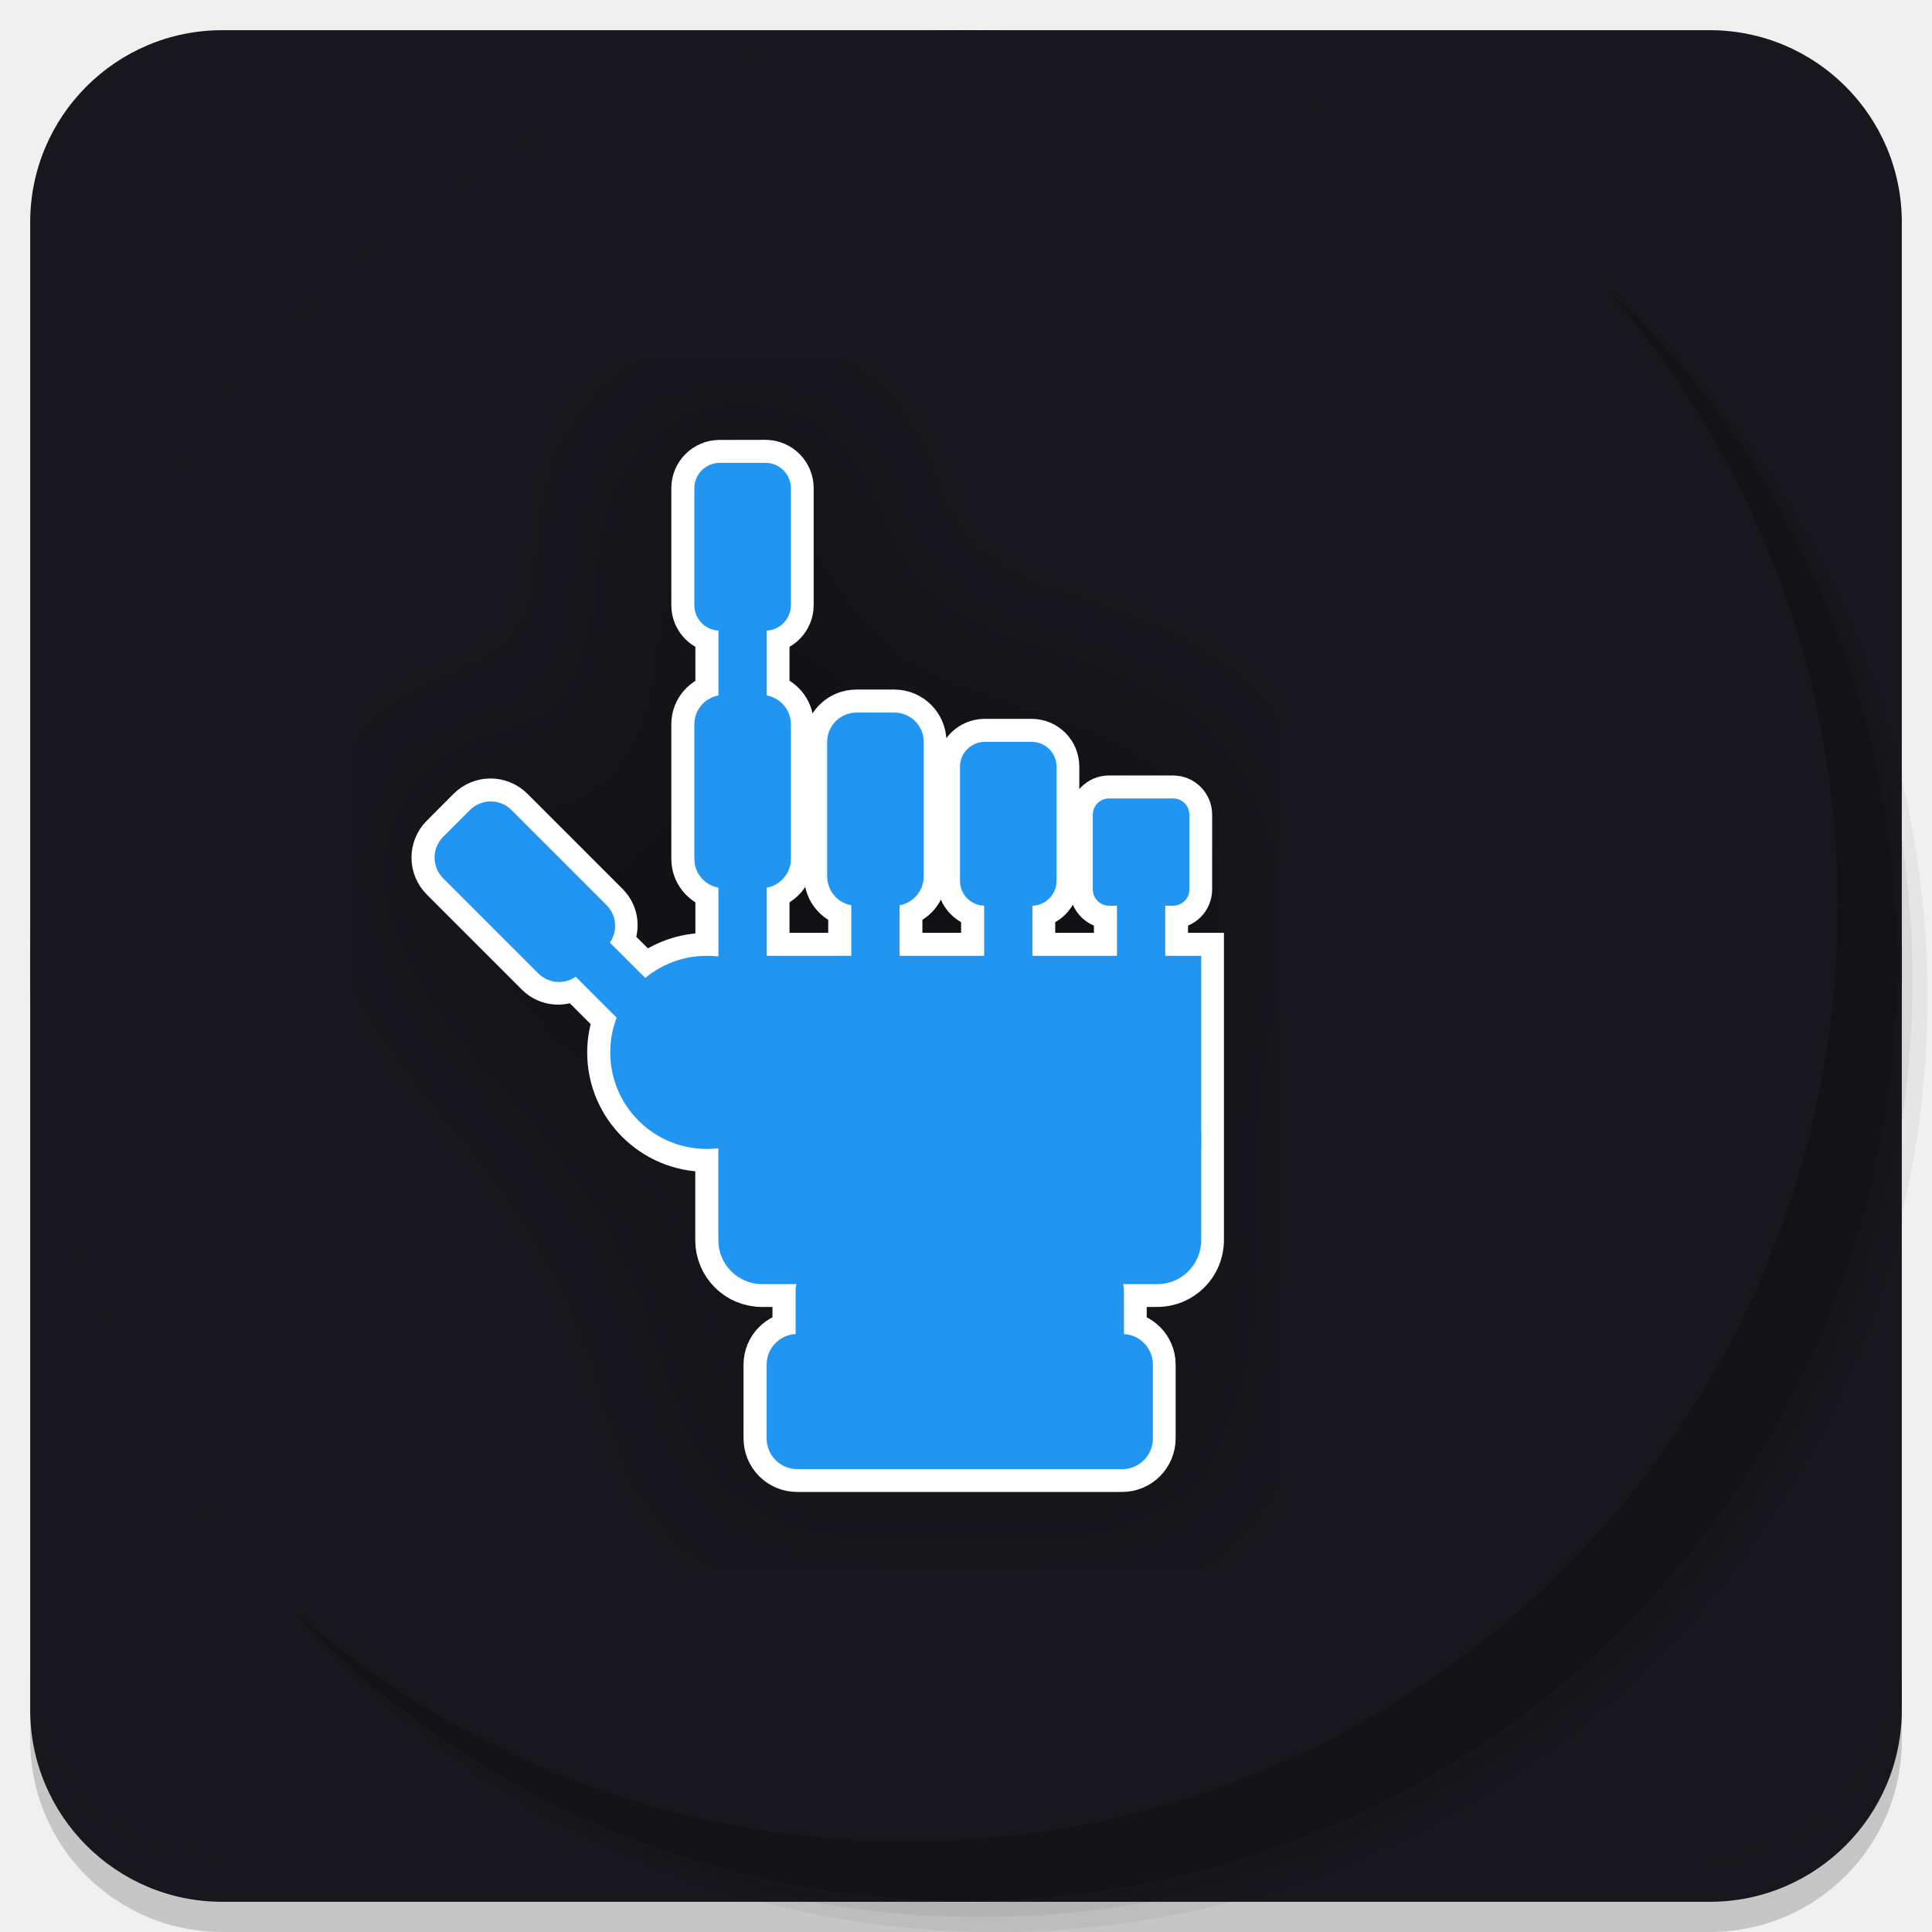
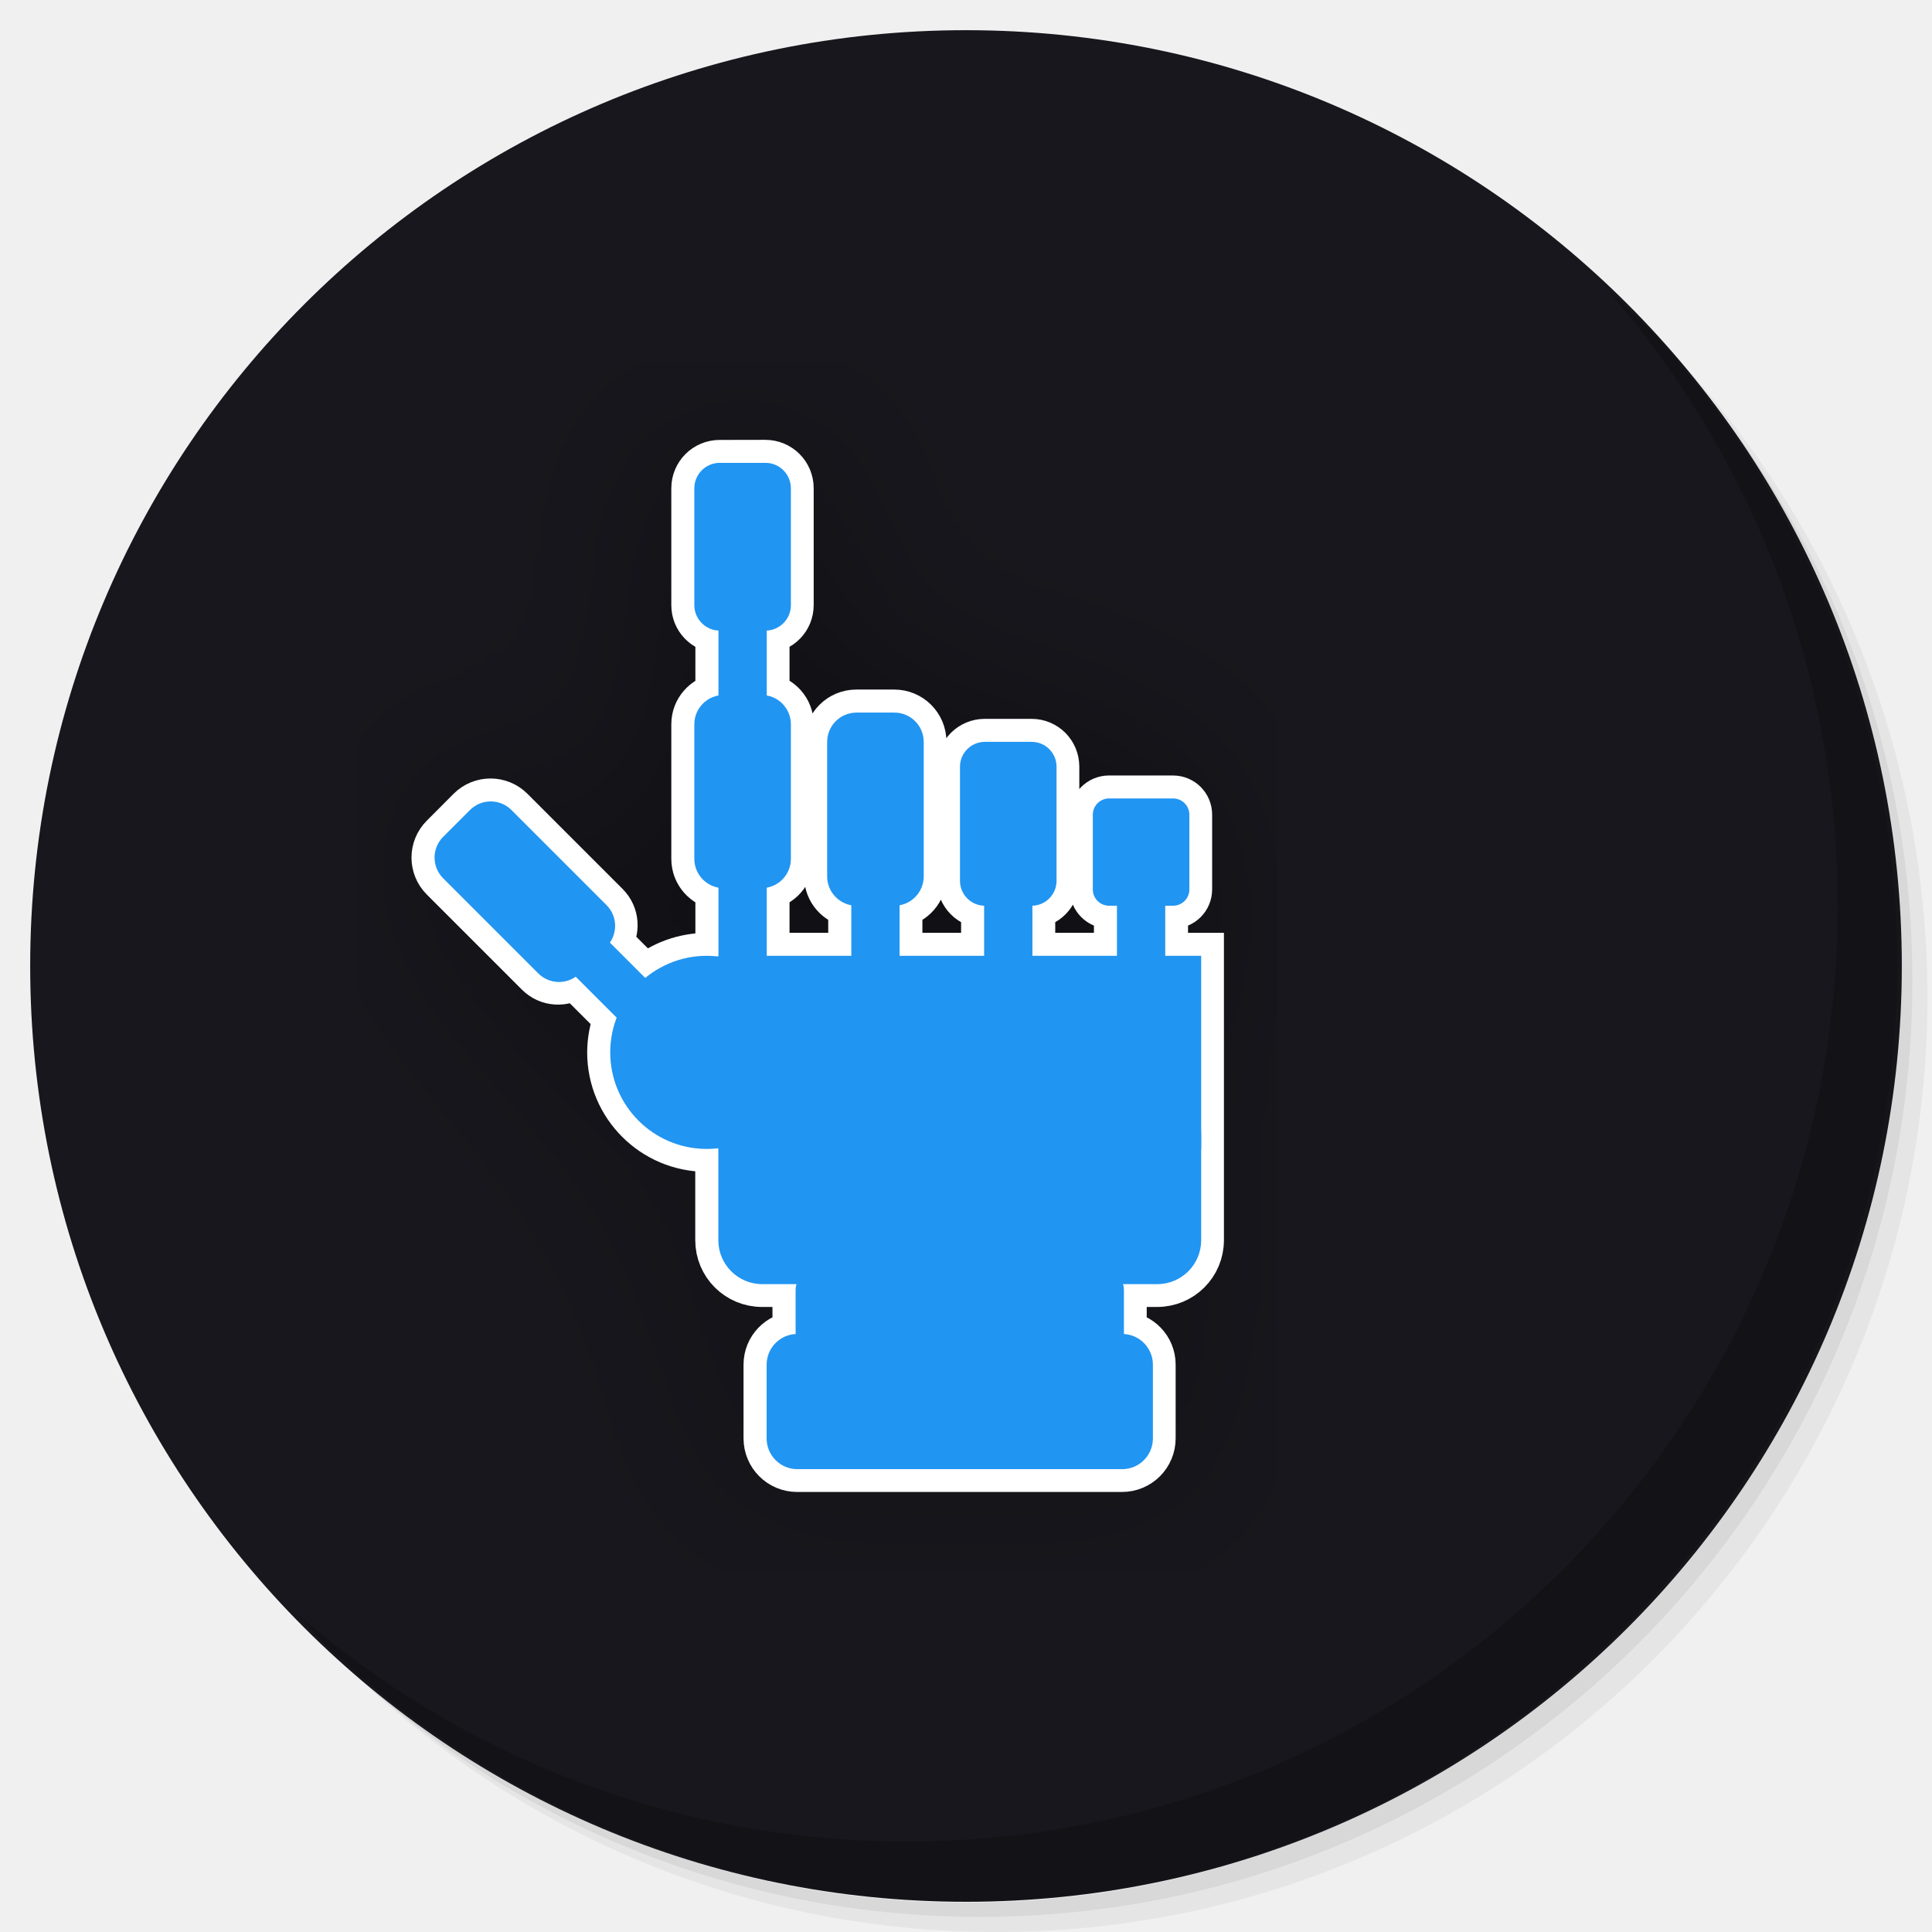
<svg xmlns="http://www.w3.org/2000/svg" xmlns:xlink="http://www.w3.org/1999/xlink" version="1.1" id="Layer_1" x="0px" y="0px" viewBox="0 0 256 256" enable-background="new 0 0 256 256" xml:space="preserve">
  <defs id="defs251">
    <clipPath id="b">
      <use width="100%" overflow="visible" xlink:href="#a" height="100%" id="use5" />
    </clipPath>
    <linearGradient x1="29.337" x2="81.837" y1="75.021" gradientUnits="userSpaceOnUse" y2="44.354" id="c">
      <stop id="stop10" offset="0" stop-opacity=".6" stop-color="#A52714" />
      <stop id="stop12" offset=".66" stop-opacity="0" stop-color="#A52714" />
    </linearGradient>
    <clipPath id="clipPath1232">
      <use width="100%" overflow="visible" xlink:href="#a" height="100%" id="use1230" />
    </clipPath>
    <clipPath id="clipPath1236">
      <use width="100%" overflow="visible" xlink:href="#a" height="100%" id="use1234" />
    </clipPath>
    <linearGradient x1="110.87" x2="52.538" y1="164.5" gradientUnits="userSpaceOnUse" y2="130.33" id="d">
      <stop id="stop23" offset="0" stop-opacity=".4" stop-color="#055524" />
      <stop id="stop25" offset=".33" stop-opacity="0" stop-color="#055524" />
    </linearGradient>
    <clipPath id="clipPath1244">
      <use width="100%" overflow="visible" xlink:href="#a" height="100%" id="use1242" />
    </clipPath>
    <clipPath id="clipPath1248">
      <use width="100%" overflow="visible" xlink:href="#a" height="100%" id="use1246" />
    </clipPath>
    <clipPath id="f">
      <use y="0" x="0" style="overflow:visible" id="use37" height="100%" xlink:href="#e" overflow="visible" width="100%" />
    </clipPath>
    <linearGradient x1="121.86" x2="136.55" y1="49.804" gradientUnits="userSpaceOnUse" y2="114.13" id="g">
      <stop id="stop42" offset="0" stop-opacity=".3" stop-color="#EA6100" />
      <stop id="stop44" offset=".66" stop-opacity="0" stop-color="#EA6100" />
    </linearGradient>
    <clipPath id="clipPath1258">
      <use width="100%" overflow="visible" xlink:href="#a" height="100%" id="use1256" />
    </clipPath>
    <clipPath id="clipPath1269">
      <use width="100%" overflow="visible" xlink:href="#a" height="100%" id="use1267" />
    </clipPath>
    <clipPath id="j">
      <use y="0" x="0" style="overflow:visible" id="use62" height="100%" xlink:href="#i" overflow="visible" width="100%" />
    </clipPath>
    <radialGradient id="l" gradientUnits="userSpaceOnUse" cy="55.948" cx="668.18" gradientTransform="translate(-576)" r="84.078">
      <stop stop-color="#3E2723" stop-opacity=".2" offset="0" id="stop73" />
      <stop stop-color="#3E2723" stop-opacity="0" offset="1" id="stop75" />
    </radialGradient>
    <clipPath id="clipPath1285">
      <use width="100%" overflow="visible" xlink:href="#a" height="100%" id="use1283" />
    </clipPath>
    <clipPath id="clipPath1289">
      <use width="100%" overflow="visible" xlink:href="#a" height="100%" id="use1287" />
    </clipPath>
    <clipPath id="n">
      <use y="0" x="0" style="overflow:visible" id="use83" height="100%" xlink:href="#m" overflow="visible" width="100%" />
    </clipPath>
    <radialGradient id="p" gradientUnits="userSpaceOnUse" cy="48.52" cx="597.88" gradientTransform="translate(-576)" r="78.044">
      <stop stop-color="#3E2723" stop-opacity=".2" offset="0" id="stop94" />
      <stop stop-color="#3E2723" stop-opacity="0" offset="1" id="stop96" />
    </radialGradient>
    <clipPath id="clipPath1305">
      <use width="100%" overflow="visible" xlink:href="#a" height="100%" id="use1303" />
    </clipPath>
    <radialGradient id="q" gradientUnits="userSpaceOnUse" cy="96.138" cx="671.84" gradientTransform="translate(-576)" r="87.87">
      <stop stop-color="#263238" stop-opacity=".2" offset="0" id="stop101" />
      <stop stop-color="#263238" stop-opacity="0" offset="1" id="stop103" />
    </radialGradient>
    <clipPath id="clipPath1312">
      <use width="100%" overflow="visible" xlink:href="#a" height="100%" id="use1310" />
    </clipPath>
    <clipPath id="clipPath1316">
      <use width="100%" overflow="visible" xlink:href="#a" height="100%" id="use1314" />
    </clipPath>
    <clipPath id="clipPath1320">
      <use width="100%" overflow="visible" xlink:href="#a" height="100%" id="use1318" />
    </clipPath>
    <clipPath id="clipPath1324">
      <use width="100%" overflow="visible" xlink:href="#a" height="100%" id="use1322" />
    </clipPath>
    <path d="m 8,184 h 83.77 l 38.88,-38.88 V 116 H 61.36 L 8,24.48 Z" id="e" />
    <path d="m 96,56 34.65,60 -38.88,68 H 184 V 56 Z" id="i" />
    <path d="M 21.97,8 V 48.34 L 61.36,116 96,56 h 88 V 8 Z" id="m" />
    <clipPath id="b-1">
      <use width="100%" overflow="visible" xlink:href="#a" height="100%" id="use5-7" />
    </clipPath>
    <clipPath id="clipPath1232-2">
      <use width="100%" overflow="visible" xlink:href="#a" height="100%" id="use1230-2" />
    </clipPath>
    <clipPath id="clipPath1236-6">
      <use width="100%" overflow="visible" xlink:href="#a" height="100%" id="use1234-1" />
    </clipPath>
    <clipPath id="clipPath1244-1">
      <use width="100%" overflow="visible" xlink:href="#a" height="100%" id="use1242-5" />
    </clipPath>
    <clipPath id="clipPath1248-9">
      <use width="100%" overflow="visible" xlink:href="#a" height="100%" id="use1246-4" />
    </clipPath>
    <clipPath id="f-9">
      <use y="0" x="0" style="overflow:visible" id="use37-0" height="100%" xlink:href="#e-8" overflow="visible" width="100%" />
    </clipPath>
    <clipPath id="clipPath1258-7">
      <use width="100%" overflow="visible" xlink:href="#a" height="100%" id="use1256-7" />
    </clipPath>
    <clipPath id="clipPath1269-1">
      <use width="100%" overflow="visible" xlink:href="#a" height="100%" id="use1267-1" />
    </clipPath>
    <clipPath id="j-5">
      <use y="0" x="0" style="overflow:visible" id="use62-9" height="100%" xlink:href="#i-5" overflow="visible" width="100%" />
    </clipPath>
    <radialGradient id="l-7" gradientUnits="userSpaceOnUse" cy="55.948" cx="668.18" gradientTransform="translate(-576)" r="84.078">
      <stop stop-color="#3E2723" stop-opacity=".2" offset="0" id="stop73-7" />
      <stop stop-color="#3E2723" stop-opacity="0" offset="1" id="stop75-6" />
    </radialGradient>
    <clipPath id="clipPath1285-7">
      <use width="100%" overflow="visible" xlink:href="#a" height="100%" id="use1283-3" />
    </clipPath>
    <clipPath id="clipPath1289-6">
      <use width="100%" overflow="visible" xlink:href="#a" height="100%" id="use1287-5" />
    </clipPath>
    <clipPath id="n-6">
      <use y="0" x="0" style="overflow:visible" id="use83-3" height="100%" xlink:href="#m-6" overflow="visible" width="100%" />
    </clipPath>
    <radialGradient id="p-9" gradientUnits="userSpaceOnUse" cy="48.52" cx="597.88" gradientTransform="translate(-576)" r="78.044">
      <stop stop-color="#3E2723" stop-opacity=".2" offset="0" id="stop94-4" />
      <stop stop-color="#3E2723" stop-opacity="0" offset="1" id="stop96-8" />
    </radialGradient>
    <clipPath id="clipPath1305-1">
      <use width="100%" overflow="visible" xlink:href="#a" height="100%" id="use1303-2" />
    </clipPath>
    <radialGradient id="q-9" gradientUnits="userSpaceOnUse" cy="96.138" cx="671.84" gradientTransform="translate(-576)" r="87.87">
      <stop stop-color="#263238" stop-opacity=".2" offset="0" id="stop101-3" />
      <stop stop-color="#263238" stop-opacity="0" offset="1" id="stop103-9" />
    </radialGradient>
    <clipPath id="clipPath1312-0">
      <use width="100%" overflow="visible" xlink:href="#a" height="100%" id="use1310-8" />
    </clipPath>
    <clipPath id="clipPath1316-8">
      <use width="100%" overflow="visible" xlink:href="#a" height="100%" id="use1314-5" />
    </clipPath>
    <clipPath id="clipPath1320-0">
      <use width="100%" overflow="visible" xlink:href="#a" height="100%" id="use1318-9" />
    </clipPath>
    <clipPath id="clipPath1324-6">
      <use width="100%" overflow="visible" xlink:href="#a" height="100%" id="use1322-3" />
    </clipPath>
    <path d="m 8,184 h 83.77 l 38.88,-38.88 V 116 H 61.36 L 8,24.48 Z" id="e-8" />
    <path d="m 96,56 34.65,60 -38.88,68 H 184 V 56 Z" id="i-5" />
    <path d="M 21.97,8 V 48.34 L 61.36,116 96,56 h 88 V 8 Z" id="m-6" />
    <radialGradient id="r" gradientUnits="userSpaceOnUse" cy="32.014" cx="34.286" gradientTransform="translate(-23.07961,-106.2699)" r="176.75">
      <stop stop-color="#fff" stop-opacity=".1" offset="0" id="stop130" />
      <stop stop-color="#fff" stop-opacity="0" offset="1" id="stop132" />
    </radialGradient>
    <clipPath id="b-0">
      <use y="0" x="0" style="overflow:visible" width="100%" overflow="visible" xlink:href="#a" height="100%" id="use5-5" />
    </clipPath>
    <clipPath id="clipPath963">
      <use y="0" x="0" style="overflow:visible" width="100%" overflow="visible" xlink:href="#a" height="100%" id="use961" />
    </clipPath>
    <clipPath id="clipPath967">
      <use y="0" x="0" style="overflow:visible" width="100%" overflow="visible" xlink:href="#a" height="100%" id="use965" />
    </clipPath>
    <radialGradient id="q-94" gradientUnits="userSpaceOnUse" cy="96.138" cx="671.84" gradientTransform="translate(-576)" r="87.87">
      <stop stop-color="#263238" stop-opacity=".2" offset="0" id="stop101-6" />
      <stop stop-color="#263238" stop-opacity="0" offset="1" id="stop103-92" />
    </radialGradient>
    <clipPath id="clipPath974">
      <use y="0" x="0" style="overflow:visible" width="100%" overflow="visible" xlink:href="#a" height="100%" id="use972" />
    </clipPath>
    <radialGradient id="p-2" gradientUnits="userSpaceOnUse" cy="48.52" cx="597.88" gradientTransform="translate(-576)" r="78.044">
      <stop stop-color="#3E2723" stop-opacity=".2" offset="0" id="stop94-47" />
      <stop stop-color="#3E2723" stop-opacity="0" offset="1" id="stop96-7" />
    </radialGradient>
    <clipPath id="clipPath981">
      <use y="0" x="0" style="overflow:visible" width="100%" overflow="visible" xlink:href="#a" height="100%" id="use979" />
    </clipPath>
    <clipPath id="clipPath985">
      <use y="0" x="0" style="overflow:visible" width="100%" overflow="visible" xlink:href="#a" height="100%" id="use983" />
    </clipPath>
    <clipPath id="n-5">
      <use width="100%" overflow="visible" xlink:href="#m-0" height="100%" id="use83-4" style="overflow:visible" x="0" y="0" />
    </clipPath>
    <radialGradient id="l-2" gradientUnits="userSpaceOnUse" cy="55.948" cx="668.18" gradientTransform="translate(-576)" r="84.078">
      <stop stop-color="#3E2723" stop-opacity=".2" offset="0" id="stop73-8" />
      <stop stop-color="#3E2723" stop-opacity="0" offset="1" id="stop75-9" />
    </radialGradient>
    <clipPath id="clipPath997">
      <use y="0" x="0" style="overflow:visible" width="100%" overflow="visible" xlink:href="#a" height="100%" id="use995" />
    </clipPath>
    <clipPath id="clipPath1001">
      <use y="0" x="0" style="overflow:visible" width="100%" overflow="visible" xlink:href="#a" height="100%" id="use999" />
    </clipPath>
    <clipPath id="j-3">
      <use width="100%" overflow="visible" xlink:href="#i-1" height="100%" id="use62-6" style="overflow:visible" x="0" y="0" />
    </clipPath>
    <clipPath id="clipPath1010">
      <use y="0" x="0" style="overflow:visible" width="100%" overflow="visible" xlink:href="#a" height="100%" id="use1008" />
    </clipPath>
    <clipPath id="clipPath1017">
      <use y="0" x="0" style="overflow:visible" width="100%" overflow="visible" xlink:href="#a" height="100%" id="use1015" />
    </clipPath>
    <clipPath id="f-0">
      <use width="100%" overflow="visible" xlink:href="#e-1" height="100%" id="use37-5" style="overflow:visible" x="0" y="0" />
    </clipPath>
    <clipPath id="clipPath1029">
      <use y="0" x="0" style="overflow:visible" width="100%" overflow="visible" xlink:href="#a" height="100%" id="use1027" />
    </clipPath>
    <clipPath id="clipPath1033">
      <use y="0" x="0" style="overflow:visible" width="100%" overflow="visible" xlink:href="#a" height="100%" id="use1031" />
    </clipPath>
    <clipPath id="clipPath1043">
      <use y="0" x="0" style="overflow:visible" width="100%" overflow="visible" xlink:href="#a" height="100%" id="use1041" />
    </clipPath>
    <clipPath id="clipPath1047">
      <use y="0" x="0" style="overflow:visible" width="100%" overflow="visible" xlink:href="#a" height="100%" id="use1045" />
    </clipPath>
    <path id="e-1" d="m 8,184 h 83.77 l 38.88,-38.88 V 116 H 61.36 L 8,24.48 Z" />
    <path id="i-1" d="m 96,56 34.65,60 -38.88,68 H 184 V 56 Z" />
    <path id="m-0" d="M 21.97,8 V 48.34 L 61.36,116 96,56 h 88 V 8 Z" />
    <circle r="88" cx="96" cy="96" id="a" />
    <path d="m8 184h83.77l38.88-38.88v-29.12h-69.29l-53.36-91.52z" id="e-6" />
    <path d="m96 56l34.65 60-38.88 68h92.23v-128z" id="i-2" />
    <path d="m21.97 8v40.34l39.39 67.66 34.64-60h88v-48z" id="m-8" />
    <defs id="defs1820">
      <path d="M 21.97,8 V 48.34 L 61.36,116 96,56 h 88 V 8 Z" id="path1928" />
    </defs>
    <clipPath id="n-7">
      <use id="use1822" height="100%" xlink:href="#m-8" overflow="visible" width="100%" style="overflow:visible" x="0" y="0" />
    </clipPath>
    <defs id="defs1799">
      <path d="m 96,56 34.65,60 -38.88,68 H 184 V 56 Z" id="path1918" />
    </defs>
    <clipPath id="j-6">
      <use id="use1801" height="100%" xlink:href="#i-2" overflow="visible" width="100%" style="overflow:visible" x="0" y="0" />
    </clipPath>
    <defs id="defs1774">
      <path d="m 8,184 h 83.77 l 38.88,-38.88 V 116 H 61.36 L 8,24.48 Z" id="path1902" />
    </defs>
    <clipPath id="f-06">
      <use id="use1776" height="100%" xlink:href="#e-6" overflow="visible" width="100%" style="overflow:visible" x="0" y="0" />
    </clipPath>
    <linearGradient x1="110.87" x2="52.538" y1="164.5" gradientUnits="userSpaceOnUse" y2="130.33" id="linearGradient1897">
      <stop id="stop1762" offset="0" stop-opacity=".4" stop-color="#055524" />
      <stop id="stop1764" offset=".33" stop-opacity="0" stop-color="#055524" />
    </linearGradient>
    <linearGradient x1="29.337" x2="81.837" y1="75.021" gradientUnits="userSpaceOnUse" y2="44.354" id="linearGradient1889">
      <stop id="stop1749" offset="0" stop-opacity=".6" stop-color="#A52714" />
      <stop id="stop1751" offset=".66" stop-opacity="0" stop-color="#A52714" />
    </linearGradient>
    <linearGradient id="linearGradient1910" y2="114.13" gradientUnits="userSpaceOnUse" y1="49.804" x2="136.55" x1="121.86">
      <stop stop-color="#EA6100" stop-opacity=".3" offset="0" id="stop1781" />
      <stop stop-color="#EA6100" stop-opacity="0" offset=".66" id="stop1783" />
    </linearGradient>
    <clipPath id="b-3">
      <use y="0" x="0" style="overflow:visible" width="100%" overflow="visible" xlink:href="#a" height="100%" id="use5-1" />
    </clipPath>
    <clipPath id="clipPath1024">
      <use y="0" x="0" style="overflow:visible" width="100%" overflow="visible" xlink:href="#a" height="100%" id="use1022" />
    </clipPath>
    <clipPath id="clipPath1028">
      <use y="0" x="0" style="overflow:visible" width="100%" overflow="visible" xlink:href="#a" height="100%" id="use1026" />
    </clipPath>
    <clipPath id="clipPath1035">
      <use y="0" x="0" style="overflow:visible" width="100%" overflow="visible" xlink:href="#a" height="100%" id="use1033" />
    </clipPath>
    <clipPath id="clipPath1039">
      <use y="0" x="0" style="overflow:visible" width="100%" overflow="visible" xlink:href="#a" height="100%" id="use1037" />
    </clipPath>
    <clipPath id="f-6">
      <use y="0" x="0" style="overflow:visible" id="use37-8" height="100%" xlink:href="#e-61" overflow="visible" width="100%" />
    </clipPath>
    <clipPath id="clipPath1048">
      <use y="0" x="0" style="overflow:visible" width="100%" overflow="visible" xlink:href="#a" height="100%" id="use1046" />
    </clipPath>
    <clipPath id="clipPath1058">
      <use y="0" x="0" style="overflow:visible" width="100%" overflow="visible" xlink:href="#a" height="100%" id="use1056" />
    </clipPath>
    <clipPath id="j-66">
      <use y="0" x="0" style="overflow:visible" id="use62-4" height="100%" xlink:href="#i-59" overflow="visible" width="100%" />
    </clipPath>
    <radialGradient id="l-9" gradientUnits="userSpaceOnUse" cy="55.948" cx="668.18" gradientTransform="translate(-576)" r="84.078">
      <stop stop-color="#3E2723" stop-opacity=".2" offset="0" id="stop73-5" />
      <stop stop-color="#3E2723" stop-opacity="0" offset="1" id="stop75-0" />
    </radialGradient>
    <clipPath id="clipPath1073">
      <use y="0" x="0" style="overflow:visible" width="100%" overflow="visible" xlink:href="#a" height="100%" id="use1071" />
    </clipPath>
    <clipPath id="clipPath1077">
      <use y="0" x="0" style="overflow:visible" width="100%" overflow="visible" xlink:href="#a" height="100%" id="use1075" />
    </clipPath>
    <clipPath id="n-4">
      <use y="0" x="0" style="overflow:visible" id="use83-8" height="100%" xlink:href="#m-4" overflow="visible" width="100%" />
    </clipPath>
    <radialGradient id="p-7" gradientUnits="userSpaceOnUse" cy="48.52" cx="597.88" gradientTransform="translate(-576)" r="78.044">
      <stop stop-color="#3E2723" stop-opacity=".2" offset="0" id="stop94-1" />
      <stop stop-color="#3E2723" stop-opacity="0" offset="1" id="stop96-72" />
    </radialGradient>
    <clipPath id="clipPath1092">
      <use y="0" x="0" style="overflow:visible" width="100%" overflow="visible" xlink:href="#a" height="100%" id="use1090" />
    </clipPath>
    <radialGradient id="q-7" gradientUnits="userSpaceOnUse" cy="96.138" cx="671.84" gradientTransform="translate(-576)" r="87.87">
      <stop stop-color="#263238" stop-opacity=".2" offset="0" id="stop101-2" />
      <stop stop-color="#263238" stop-opacity="0" offset="1" id="stop103-2" />
    </radialGradient>
    <clipPath id="clipPath1099">
      <use y="0" x="0" style="overflow:visible" width="100%" overflow="visible" xlink:href="#a" height="100%" id="use1097" />
    </clipPath>
    <clipPath id="clipPath1103">
      <use y="0" x="0" style="overflow:visible" width="100%" overflow="visible" xlink:href="#a" height="100%" id="use1101" />
    </clipPath>
    <clipPath id="clipPath1107">
      <use y="0" x="0" style="overflow:visible" width="100%" overflow="visible" xlink:href="#a" height="100%" id="use1105" />
    </clipPath>
    <clipPath id="clipPath1111">
      <use y="0" x="0" style="overflow:visible" width="100%" overflow="visible" xlink:href="#a" height="100%" id="use1109" />
    </clipPath>
    <radialGradient id="r-6" gradientUnits="userSpaceOnUse" cy="32.014" cx="34.286" gradientTransform="translate(-7,-7)" r="176.75">
      <stop stop-color="#fff" stop-opacity=".1" offset="0" id="stop130-1" />
      <stop stop-color="#fff" stop-opacity="0" offset="1" id="stop132-0" />
    </radialGradient>
    <path d="m 8,184 h 83.77 l 38.88,-38.88 V 116 H 61.36 L 8,24.48 Z" id="e-61" />
    <path d="m 96,56 34.65,60 -38.88,68 H 184 V 56 Z" id="i-59" />
    <path d="M 21.97,8 V 48.34 L 61.36,116 96,56 h 88 V 8 Z" id="m-4" />
    <clipPath id="b-9">
      <use y="0" x="0" style="overflow:visible" width="100%" overflow="visible" xlink:href="#a" height="100%" id="use5-0" />
    </clipPath>
    <clipPath id="clipPath1024-7">
      <use y="0" x="0" style="overflow:visible" width="100%" overflow="visible" xlink:href="#a" height="100%" id="use1022-7" />
    </clipPath>
    <clipPath id="clipPath1028-1">
      <use y="0" x="0" style="overflow:visible" width="100%" overflow="visible" xlink:href="#a" height="100%" id="use1026-1" />
    </clipPath>
    <clipPath id="clipPath1035-7">
      <use y="0" x="0" style="overflow:visible" width="100%" overflow="visible" xlink:href="#a" height="100%" id="use1033-7" />
    </clipPath>
    <clipPath id="clipPath1039-6">
      <use y="0" x="0" style="overflow:visible" width="100%" overflow="visible" xlink:href="#a" height="100%" id="use1037-7" />
    </clipPath>
    <clipPath id="f-3">
      <use y="0" x="0" style="overflow:visible" id="use37-6" height="100%" xlink:href="#e-9" overflow="visible" width="100%" />
    </clipPath>
    <clipPath id="clipPath1048-3">
      <use y="0" x="0" style="overflow:visible" width="100%" overflow="visible" xlink:href="#a" height="100%" id="use1046-9" />
    </clipPath>
    <clipPath id="clipPath1058-4">
      <use y="0" x="0" style="overflow:visible" width="100%" overflow="visible" xlink:href="#a" height="100%" id="use1056-8" />
    </clipPath>
    <clipPath id="j-1">
      <use y="0" x="0" style="overflow:visible" id="use62-2" height="100%" xlink:href="#i-6" overflow="visible" width="100%" />
    </clipPath>
    <radialGradient id="l-93" gradientUnits="userSpaceOnUse" cy="55.948" cx="668.18" gradientTransform="translate(-576)" r="84.078">
      <stop stop-color="#3E2723" stop-opacity=".2" offset="0" id="stop73-9" />
      <stop stop-color="#3E2723" stop-opacity="0" offset="1" id="stop75-08" />
    </radialGradient>
    <clipPath id="clipPath1073-8">
      <use y="0" x="0" style="overflow:visible" width="100%" overflow="visible" xlink:href="#a" height="100%" id="use1071-5" />
    </clipPath>
    <clipPath id="clipPath1077-0">
      <use y="0" x="0" style="overflow:visible" width="100%" overflow="visible" xlink:href="#a" height="100%" id="use1075-9" />
    </clipPath>
    <clipPath id="n-63">
      <use y="0" x="0" style="overflow:visible" id="use83-85" height="100%" xlink:href="#m-2" overflow="visible" width="100%" />
    </clipPath>
    <radialGradient id="p-6" gradientUnits="userSpaceOnUse" cy="48.52" cx="597.88" gradientTransform="translate(-576)" r="78.044">
      <stop stop-color="#3E2723" stop-opacity=".2" offset="0" id="stop94-11" />
      <stop stop-color="#3E2723" stop-opacity="0" offset="1" id="stop96-5" />
    </radialGradient>
    <clipPath id="clipPath1092-9">
      <use y="0" x="0" style="overflow:visible" width="100%" overflow="visible" xlink:href="#a" height="100%" id="use1090-8" />
    </clipPath>
    <radialGradient id="q-4" gradientUnits="userSpaceOnUse" cy="96.138" cx="671.84" gradientTransform="translate(-576)" r="87.87">
      <stop stop-color="#263238" stop-opacity=".2" offset="0" id="stop101-8" />
      <stop stop-color="#263238" stop-opacity="0" offset="1" id="stop103-1" />
    </radialGradient>
    <clipPath id="clipPath1099-0">
      <use y="0" x="0" style="overflow:visible" width="100%" overflow="visible" xlink:href="#a" height="100%" id="use1097-3" />
    </clipPath>
    <clipPath id="clipPath1103-0">
      <use y="0" x="0" style="overflow:visible" width="100%" overflow="visible" xlink:href="#a" height="100%" id="use1101-4" />
    </clipPath>
    <clipPath id="clipPath1107-4">
      <use y="0" x="0" style="overflow:visible" width="100%" overflow="visible" xlink:href="#a" height="100%" id="use1105-4" />
    </clipPath>
    <clipPath id="clipPath1111-4">
      <use y="0" x="0" style="overflow:visible" width="100%" overflow="visible" xlink:href="#a" height="100%" id="use1109-7" />
    </clipPath>
    <radialGradient id="r-63" gradientUnits="userSpaceOnUse" cy="32.014" cx="34.286" gradientTransform="translate(-7,-7)" r="176.75">
      <stop stop-color="#fff" stop-opacity=".1" offset="0" id="stop130-17" />
      <stop stop-color="#fff" stop-opacity="0" offset="1" id="stop132-5" />
    </radialGradient>
    <path d="m 8,184 h 83.77 l 38.88,-38.88 V 116 H 61.36 L 8,24.48 Z" id="e-9" />
    <path d="m 96,56 34.65,60 -38.88,68 H 184 V 56 Z" id="i-6" />
    <path d="M 21.97,8 V 48.34 L 61.36,116 96,56 h 88 V 8 Z" id="m-2" />
    <filter style="color-interpolation-filters:sRGB" id="filter14773">
      <feFlood flood-opacity="0.498" flood-color="rgb(0,0,0)" result="flood" id="feFlood14763" />
      <feComposite in="flood" in2="SourceGraphic" operator="in" result="composite1" id="feComposite14765" />
      <feGaussianBlur in="composite1" stdDeviation="2" result="blur" id="feGaussianBlur14767" />
      <feOffset dx="0" dy="0" result="offset" id="feOffset14769" />
      <feComposite in="SourceGraphic" in2="offset" operator="over" result="composite2" id="feComposite14771" />
    </filter>
    <filter style="color-interpolation-filters:sRGB" id="filter14773-3">
      <feFlood flood-opacity="0.498" flood-color="rgb(0,0,0)" result="flood" id="feFlood14763-6" />
      <feComposite in="flood" in2="SourceGraphic" operator="in" result="composite1" id="feComposite14765-7" />
      <feGaussianBlur in="composite1" stdDeviation="2" result="blur" id="feGaussianBlur14767-5" />
      <feOffset dx="0" dy="0" result="offset" id="feOffset14769-3" />
      <feComposite in="SourceGraphic" in2="offset" operator="over" result="composite2" id="feComposite14771-5" />
    </filter>
  </defs>
-   <g style="display:inline" id="g1182">
+   <g style="display:none" id="g1182">
    <rect style="display:inline;fill:#17171d;fill-opacity:1;stroke-width:1.418" id="rect1101" width="248" height="248" x="4" y="4" ry="25.456" />
  </g>
-   <g style="display:inline" id="g1178">
-     <path style="display:inline;opacity:0.5;fill:#17171d;fill-opacity:0.392;stroke-width:1.418" d="m 4,220.545 v 10 C 4,244.647 15.353,256 29.455,256 H 226.545 C 240.647,256 252,244.647 252,230.545 v -10 C 252,234.647 240.647,246 226.545,246 H 29.455 C 15.353,246 4,234.647 4,220.545 Z" id="rect1101-3" />
+   <g style="display:none" id="g1178">
+     <path style="display:none;opacity:0.5;fill:#17171d;fill-opacity:0.392;stroke-width:1.418" d="m 4,220.545 v 10 C 4,244.647 15.353,256 29.455,256 H 226.545 C 240.647,256 252,244.647 252,230.545 v -10 C 252,234.647 240.647,246 226.545,246 H 29.455 C 15.353,246 4,234.647 4,220.545 Z" id="rect1101-3" />
  </g>
  <g id="layer2" style="display:inline">
    <circle style="display:inline;fill:#17171d;fill-opacity:1;stroke:none;stroke-width:2.74;stroke-miterlimit:4;stroke-dasharray:none;stroke-opacity:1" id="path1090" cx="128" cy="128" r="124" />
  </g>
  <g id="layer6" style="display:inline">
    <g id="g2548" style="display:inline" transform="translate(-2.960187,1.58543)">
      <path d="m 256.36,128.415 c 0,-33.9 -13.5,-64.5 -35.4,-86.9 -0.4,-0.3 -0.7,-0.7 -1.1,-1 21.3,22.3 34.5,52.6 34.5,86 0,68.5 -55.2,124 -123.4,124 -32.9,0 -62.9,-13 -85,-34.1 0.3,0.3 0.6,0.6 0.9,0.9 22.2,21.7 52.6,35.1 86,35.1 68.2,0 123.5,-55.5 123.5,-124 z" id="path238" style="display:inline;opacity:0.1" />
      <path d="m 219.86,40.415 c -0.7,-0.6 -1.4,-1.3 -2,-1.9 -0.7,-0.6 -1.4,-1.2 -2.1,-1.9 19.1,21.8 30.7,50.5 30.7,81.8 0,68.5 -55.2,124 -123.4,124 -30.9,0 -59.2,-11.4 -80.9,-30.3 0.6,0.7 1.2,1.4 1.9,2.1 0.6,0.7 1.3,1.4 1.9,2 22.1,21.1 52.1,34.1 85,34.1 68.2,0 123.4,-55.5 123.4,-124 0,-33.3 -13.1,-63.6 -34.5,-85.9 z" id="path240" style="display:inline;opacity:0.2" />
      <path d="m 220.96,41.515 c 21.9,22.4 35.4,53.1 35.4,86.9 0,68.5 -55.2,124 -123.4,124 -33.5,0 -63.8,-13.4 -86,-35.1 22.4,22.9 53.6,37.1 88,37.1 68.2,0 123.4,-55.5 123.4,-124 -0.1,-34.9 -14.4,-66.4 -37.4,-88.9 z" id="path236" style="display:inline;opacity:0.05" />
    </g>
  </g>
  <g id="layer1" style="display:inline">
    <g style="display:inline" id="g1146">
      <g transform="matrix(6.075709,0,0,6.075709,-1720.43,-321.6025)" id="g1174">
        <path style="display:inline;fill:none;fill-opacity:1;stroke:#ffffff;stroke-width:1;stroke-miterlimit:4;stroke-dasharray:none;stroke-opacity:1;filter:url(#filter14773)" d="m 298.861,63.027 c -0.308,0 -0.555,0.247 -0.555,0.555 v 2.549 c 0,0.297 0.232,0.533 0.525,0.549 v 1.434 c -0.298,0.055 -0.525,0.301 -0.525,0.615 v 2.934 c 10e-6,0.314 0.228,0.562 0.525,0.617 v 1.498 h -0.002 v 0.018 a 2.106,2.106 0 0 0 -0.252,-0.018 2.106,2.106 0 0 0 -1.342,0.484 l -0.781,-0.781 c 0.172,-0.249 0.158,-0.587 -0.065,-0.809 l -2.074,-2.074 c -0.25,-0.25 -0.654,-0.25 -0.904,0 l -0.584,0.586 c -0.25,0.25 -0.25,0.654 0,0.904 l 2.074,2.074 c 0.222,0.222 0.559,0.235 0.809,0.062 l 0.904,0.904 a 2.106,2.106 0 0 0 -0.143,0.754 2.106,2.106 0 0 0 2.105,2.107 2.106,2.106 0 0 0 0.252,-0.018 v 0.018 1.99 c 0,0.53 0.427,0.957 0.957,0.957 h 0.754 c -0.013,0.043 -0.027,0.087 -0.027,0.135 v 0.961 c -0.352,0.021 -0.631,0.305 -0.631,0.662 v 1.607 c 0,0.371 0.299,0.67 0.67,0.67 h 7.084 c 0.371,0 0.67,-0.299 0.67,-0.67 v -1.607 c 0,-0.357 -0.279,-0.641 -0.631,-0.662 v -0.961 c 0,-0.048 -0.015,-0.091 -0.027,-0.135 h 0.754 c 0.53,0 0.957,-0.427 0.957,-0.957 v -2.297 -3.906 h -0.783 v -1.092 h 0.172 c 0.197,0 0.354,-0.159 0.354,-0.355 v -1.629 c 0,-0.197 -0.157,-0.355 -0.354,-0.355 h -1.396 c -0.197,-10e-6 -0.355,0.159 -0.355,0.355 v 1.629 c 0,0.197 0.159,0.355 0.355,0.355 h 0.172 v 1.092 h -1.844 v -1.096 c 0.293,-0.009 0.525,-0.244 0.525,-0.539 v -2.488 c 0,-0.301 -0.24,-0.543 -0.541,-0.543 h -1.021 c -0.301,0 -0.543,0.242 -0.543,0.543 v 2.488 c 0,0.295 0.235,0.53 0.527,0.539 v 1.096 h -1.844 v -1.115 c 0.297,-0.055 0.525,-0.301 0.525,-0.615 v -2.934 c 0,-0.354 -0.284,-0.641 -0.639,-0.641 H 301.842 c -0.354,0 -0.639,0.286 -0.639,0.641 v 2.934 c 0,0.314 0.228,0.56 0.525,0.615 v 1.115 h -1.844 v -1.498 c 0.298,-0.054 0.527,-0.303 0.527,-0.617 v -2.934 c 0,-0.314 -0.229,-0.561 -0.527,-0.615 v -1.434 c 0.294,-0.015 0.527,-0.251 0.527,-0.549 v -2.549 c 0,-0.308 -0.247,-0.555 -0.555,-0.555 z" id="path14553" />
        <g transform="translate(259.3977,-733.0599)" id="g14429" style="display:inline;fill:#2195f2;fill-opacity:1">
          <rect transform="matrix(0.1125679,-0.1125679,0.1125679,0.1125679,36.77749,782.0567)" ry="4.016" y="99.165" x="-114.113" height="26.458" width="6.615" id="rect11872-3-23-4" style="fill:#2195f2;fill-opacity:1;stroke-width:0.131" />
          <rect transform="matrix(0.1591951,0,0,0.1591951,36.77749,788.0567)" ry="4.016" y="103.364" x="71.294" height="26.458" width="6.615" id="rect11872-3-8-8" style="fill:#2195f2;fill-opacity:1;stroke-width:0.131" />
          <rect transform="matrix(0.1591951,0,0,0.1591951,36.77749,788.0567)" ry="4.016" y="103.364" x="53.098" height="26.458" width="6.615" id="rect11872-3-7-1" style="fill:#2195f2;fill-opacity:1;stroke-width:0.131" />
          <rect transform="matrix(0.1591951,0,0,0.1591951,36.77749,788.0567)" ry="4.016" y="103.364" x="34.901" height="26.458" width="6.615" id="rect11872-3-9-0" style="fill:#2195f2;fill-opacity:1;stroke-width:0.131" />
          <rect transform="matrix(0.1591951,0,0,0.1591951,36.77749,782.0567)" ry="4.016" y="103.364" x="16.704" height="26.458" width="6.615" id="rect11872-3-20-3" style="fill:#2195f2;fill-opacity:1;stroke-width:0.131" />
          <rect transform="matrix(0.1591951,0,0,0.1591951,36.77749,782.0567)" ry="4.016" y="136.773" x="16.704" height="26.458" width="6.615" id="rect11872-3-4" style="fill:#2195f2;fill-opacity:1;stroke-width:0.131" />
          <rect transform="matrix(0.1591951,0,0,0.1591951,36.77749,788.0567)" ry="2.231" y="96.415" x="67.987" height="14.698" width="13.229" id="rect11872-2-0-7" style="fill:#2195f2;fill-opacity:1;stroke-width:0.138" />
          <rect transform="matrix(0.1591951,0,0,0.1591951,36.77749,788.0567)" ry="3.407" y="88.664" x="49.79" height="22.449" width="13.229" id="rect11872-6-7-3" style="fill:#2195f2;fill-opacity:1;stroke-width:0.171" />
          <rect transform="matrix(0.1591951,0,0,0.1591951,36.77749,788.0567)" ry="4.016" y="84.655" x="31.594" height="26.458" width="13.229" id="rect11872-5-2-7" style="fill:#2195f2;fill-opacity:1;stroke-width:0.186" />
          <g transform="matrix(0.1591951,0,0,0.1591951,36.77749,782.0567)" style="fill:#2195f2;fill-opacity:1" id="g12602-5">
            <rect style="fill:#2195f2;fill-opacity:1;stroke-width:0.183" id="rect11793-9" width="52.917" height="18.521" x="23.302" y="207.47" ry="4.209" />
            <rect style="fill:#2195f2;fill-opacity:1;stroke-width:0.143" id="rect11793-3-6" width="44.979" height="13.229" x="27.271" y="198.475" ry="3.007" />
            <rect style="fill:#2195f2;fill-opacity:1;stroke-width:0.244" id="rect11793-7-2" width="66.146" height="26.458" x="16.687" y="174.185" ry="6.013" />
            <rect style="fill:#2195f2;fill-opacity:1;stroke-width:0.244" id="rect11793-7-5-1" width="66.146" height="26.458" x="16.687" y="155.664" ry="0" />
            <circle style="fill:#2195f2;fill-opacity:1;stroke-width:0.205" id="path11855-7" cx="15.105" cy="168.893" r="13.229" />
          </g>
          <rect transform="matrix(0.1591951,0,0,0.1591951,36.77749,782.0567)" ry="4.016" y="119.935" x="13.397" height="26.458" width="13.229" id="rect11872-8" style="fill:#2195f2;fill-opacity:1;stroke-width:0.186" />
          <rect transform="matrix(0.1591951,0,0,0.1591951,36.77749,782.0567)" ry="3.489" y="88.13" x="13.397" height="22.984" width="13.229" id="rect11872-1-5" style="fill:#2195f2;fill-opacity:1;stroke-width:0.173" />
          <rect transform="matrix(0.1125679,-0.1125679,0.1125679,0.1125679,36.77749,782.0567)" ry="4.016" y="83.687" x="-117.42" height="26.458" width="13.229" id="rect11872-9-7" style="fill:#2195f2;fill-opacity:1;stroke-width:0.186" />
        </g>
      </g>
    </g>
  </g>
</svg>
